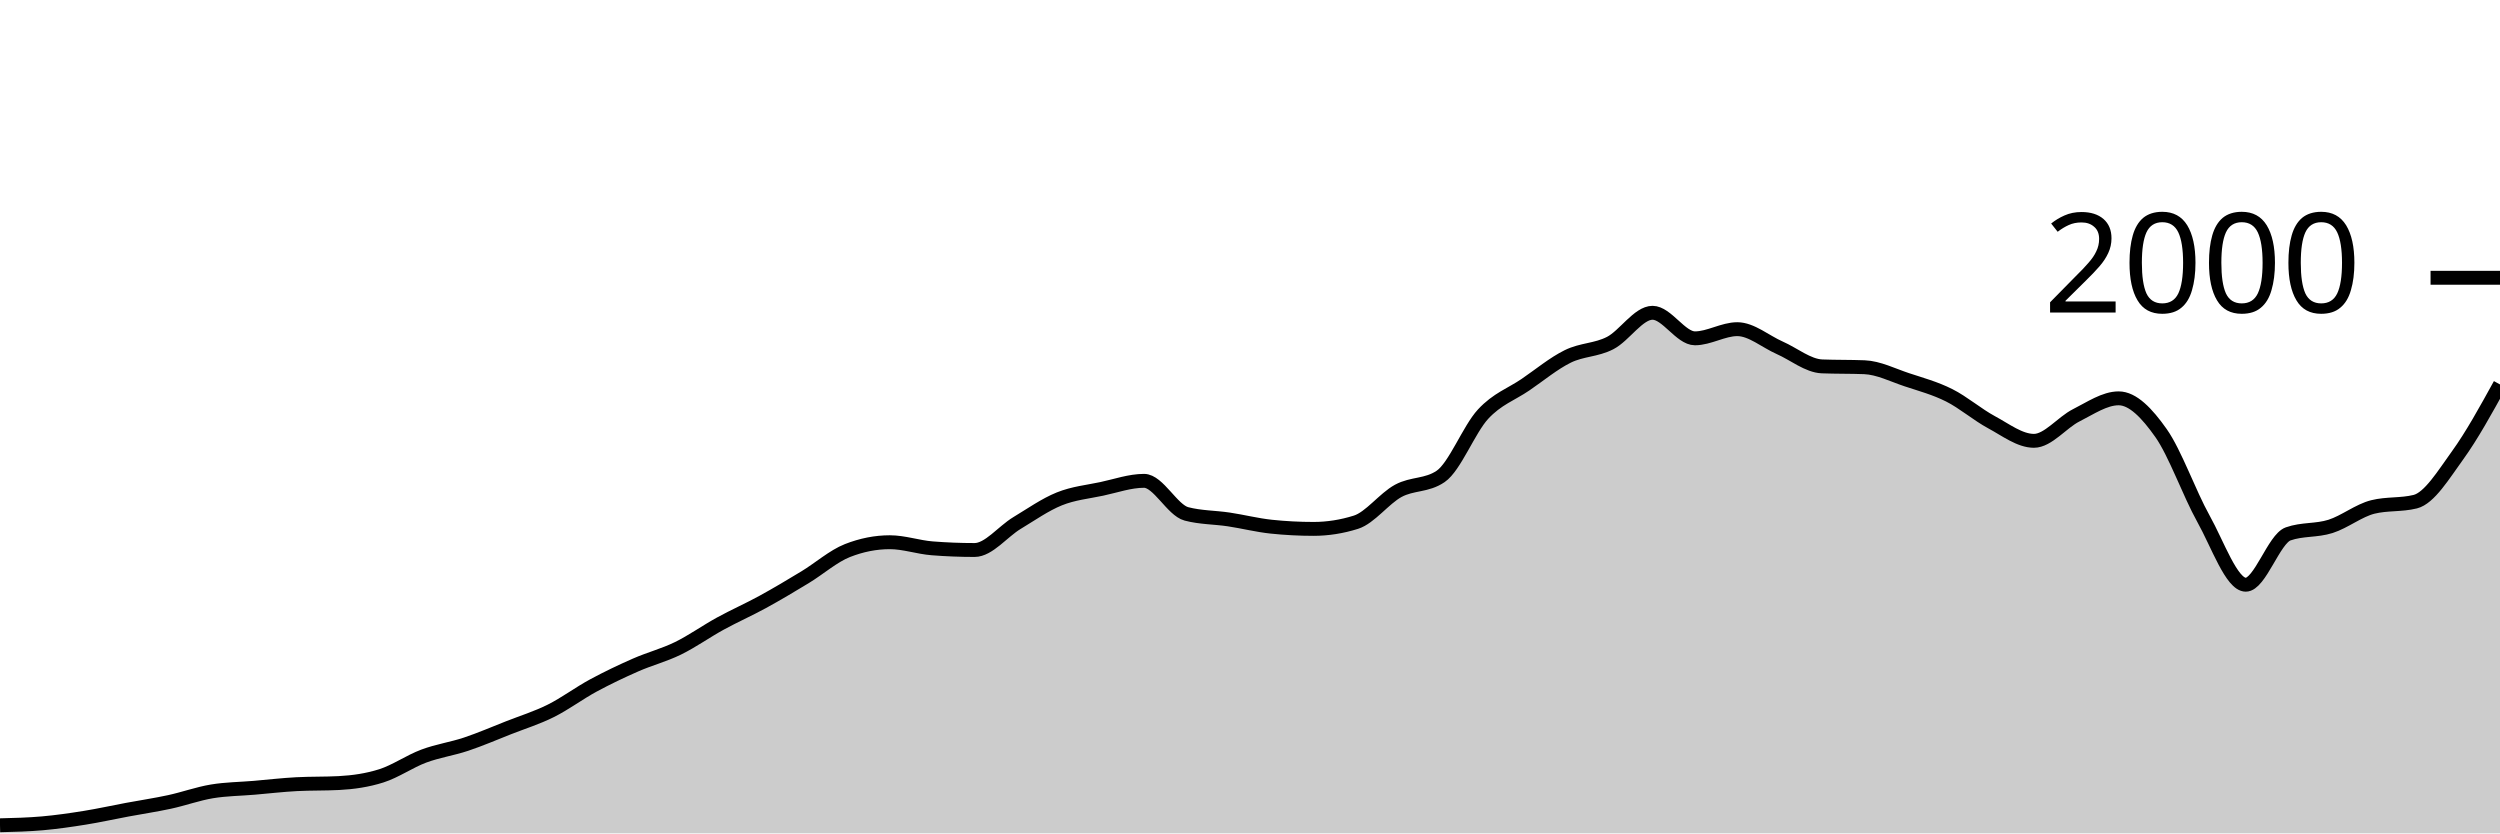
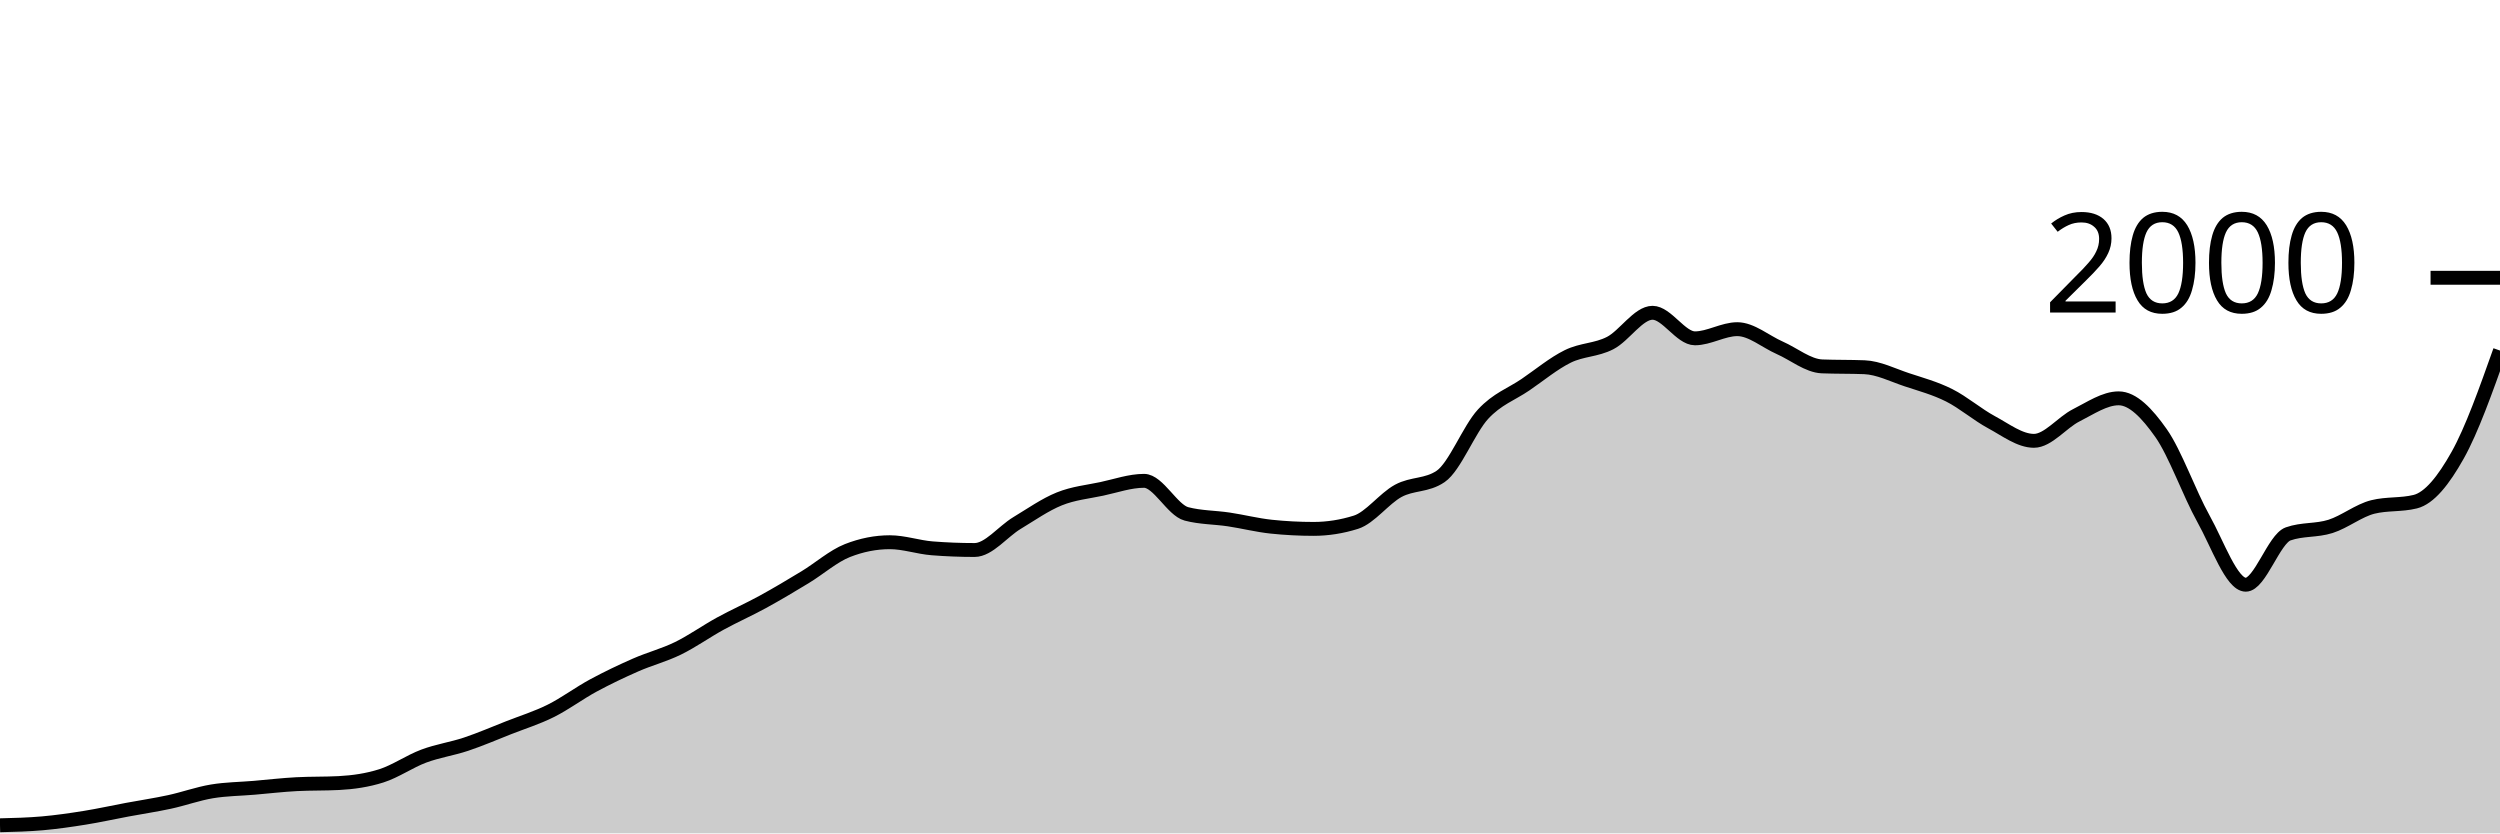
<svg xmlns="http://www.w3.org/2000/svg" viewBox="0 0 180 60">
  <g transform="translate(0,20)">
-     <path class="area" fill="rgba(0, 0, 0, 0.2)" d="M0,39.42C1.017,39.395,2.034,39.37,3.051,39.28C4.068,39.19,5.085,39.043,6.102,38.88C7.119,38.717,8.136,38.49,9.153,38.3C10.169,38.11,11.186,37.96,12.203,37.74C13.22,37.52,14.237,37.15,15.254,36.98C16.271,36.81,17.288,36.807,18.305,36.72C19.322,36.633,20.339,36.513,21.356,36.46C22.373,36.407,23.39,36.433,24.407,36.38C25.424,36.327,26.441,36.183,27.458,35.86C28.475,35.537,29.492,34.82,30.508,34.44C31.525,34.06,32.542,33.92,33.559,33.58C34.576,33.24,35.593,32.8,36.61,32.4C37.627,32,38.644,31.687,39.661,31.18C40.678,30.673,41.695,29.91,42.712,29.36C43.729,28.81,44.746,28.327,45.763,27.88C46.78,27.433,47.797,27.177,48.814,26.68C49.831,26.183,50.847,25.457,51.864,24.9C52.881,24.343,53.898,23.897,54.915,23.34C55.932,22.783,56.949,22.177,57.966,21.56C58.983,20.943,60,20.04,61.017,19.64C62.034,19.24,63.051,19.04,64.068,19.04C65.085,19.04,66.102,19.4,67.119,19.48C68.136,19.56,69.153,19.6,70.169,19.6C71.186,19.6,72.203,18.273,73.22,17.66C74.237,17.047,75.254,16.33,76.271,15.92C77.288,15.51,78.305,15.417,79.322,15.2C80.339,14.983,81.356,14.62,82.373,14.62C83.39,14.62,84.407,16.733,85.424,17C86.441,17.267,87.458,17.247,88.475,17.4C89.492,17.553,90.508,17.813,91.525,17.92C92.542,18.027,93.559,18.08,94.576,18.08C95.593,18.08,96.61,17.92,97.627,17.6C98.644,17.28,99.661,15.89,100.678,15.34C101.695,14.79,102.712,14.993,103.729,14.3C104.746,13.607,105.763,10.92,106.78,9.82C107.797,8.72,108.814,8.393,109.831,7.7C110.847,7.007,111.864,6.16,112.881,5.66C113.898,5.16,114.915,5.223,115.932,4.7C116.949,4.177,117.966,2.52,118.983,2.52C120,2.52,121.017,4.36,122.034,4.36C123.051,4.36,124.068,3.7,125.085,3.7C126.102,3.7,127.119,4.593,128.136,5.04C129.153,5.487,130.169,6.34,131.186,6.38C132.203,6.42,133.22,6.4,134.237,6.44C135.254,6.48,136.271,7.003,137.288,7.34C138.305,7.677,139.322,7.95,140.339,8.46C141.356,8.97,142.373,9.853,143.39,10.4C144.407,10.947,145.424,11.74,146.441,11.74C147.458,11.74,148.475,10.41,149.492,9.9C150.508,9.39,151.525,8.68,152.542,8.68C153.559,8.68,154.576,9.737,155.593,11.18C156.61,12.623,157.627,15.52,158.644,17.34C159.661,19.16,160.678,22.1,161.695,22.1C162.712,22.1,163.729,18.8,164.746,18.44C165.763,18.08,166.78,18.223,167.797,17.9C168.814,17.577,169.831,16.753,170.847,16.5C171.864,16.247,172.881,16.373,173.898,16.12C174.915,15.867,175.932,14.187,176.949,12.78C177.966,11.373,178.983,9.527,180,7.68L180,40C178.983,40,177.966,40,176.949,40C175.932,40,174.915,40,173.898,40C172.881,40,171.864,40,170.847,40C169.831,40,168.814,40,167.797,40C166.78,40,165.763,40,164.746,40C163.729,40,162.712,40,161.695,40C160.678,40,159.661,40,158.644,40C157.627,40,156.61,40,155.593,40C154.576,40,153.559,40,152.542,40C151.525,40,150.508,40,149.492,40C148.475,40,147.458,40,146.441,40C145.424,40,144.407,40,143.39,40C142.373,40,141.356,40,140.339,40C139.322,40,138.305,40,137.288,40C136.271,40,135.254,40,134.237,40C133.22,40,132.203,40,131.186,40C130.169,40,129.153,40,128.136,40C127.119,40,126.102,40,125.085,40C124.068,40,123.051,40,122.034,40C121.017,40,120,40,118.983,40C117.966,40,116.949,40,115.932,40C114.915,40,113.898,40,112.881,40C111.864,40,110.847,40,109.831,40C108.814,40,107.797,40,106.78,40C105.763,40,104.746,40,103.729,40C102.712,40,101.695,40,100.678,40C99.661,40,98.644,40,97.627,40C96.61,40,95.593,40,94.576,40C93.559,40,92.542,40,91.525,40C90.508,40,89.492,40,88.475,40C87.458,40,86.441,40,85.424,40C84.407,40,83.39,40,82.373,40C81.356,40,80.339,40,79.322,40C78.305,40,77.288,40,76.271,40C75.254,40,74.237,40,73.22,40C72.203,40,71.186,40,70.169,40C69.153,40,68.136,40,67.119,40C66.102,40,65.085,40,64.068,40C63.051,40,62.034,40,61.017,40C60,40,58.983,40,57.966,40C56.949,40,55.932,40,54.915,40C53.898,40,52.881,40,51.864,40C50.847,40,49.831,40,48.814,40C47.797,40,46.78,40,45.763,40C44.746,40,43.729,40,42.712,40C41.695,40,40.678,40,39.661,40C38.644,40,37.627,40,36.61,40C35.593,40,34.576,40,33.559,40C32.542,40,31.525,40,30.508,40C29.492,40,28.475,40,27.458,40C26.441,40,25.424,40,24.407,40C23.39,40,22.373,40,21.356,40C20.339,40,19.322,40,18.305,40C17.288,40,16.271,40,15.254,40C14.237,40,13.22,40,12.203,40C11.186,40,10.169,40,9.153,40C8.136,40,7.119,40,6.102,40C5.085,40,4.068,40,3.051,40C2.034,40,1.017,40,0,40Z" />
-     <path class="line" stroke="black" fill="none" d="M0,39.42C1.017,39.395,2.034,39.37,3.051,39.28C4.068,39.19,5.085,39.043,6.102,38.88C7.119,38.717,8.136,38.49,9.153,38.3C10.169,38.11,11.186,37.96,12.203,37.74C13.22,37.52,14.237,37.15,15.254,36.98C16.271,36.81,17.288,36.807,18.305,36.72C19.322,36.633,20.339,36.513,21.356,36.46C22.373,36.407,23.39,36.433,24.407,36.38C25.424,36.327,26.441,36.183,27.458,35.86C28.475,35.537,29.492,34.82,30.508,34.44C31.525,34.06,32.542,33.92,33.559,33.58C34.576,33.24,35.593,32.8,36.61,32.4C37.627,32,38.644,31.687,39.661,31.18C40.678,30.673,41.695,29.91,42.712,29.36C43.729,28.81,44.746,28.327,45.763,27.88C46.78,27.433,47.797,27.177,48.814,26.68C49.831,26.183,50.847,25.457,51.864,24.9C52.881,24.343,53.898,23.897,54.915,23.34C55.932,22.783,56.949,22.177,57.966,21.56C58.983,20.943,60,20.04,61.017,19.64C62.034,19.24,63.051,19.04,64.068,19.04C65.085,19.04,66.102,19.4,67.119,19.48C68.136,19.56,69.153,19.6,70.169,19.6C71.186,19.6,72.203,18.273,73.22,17.66C74.237,17.047,75.254,16.33,76.271,15.92C77.288,15.51,78.305,15.417,79.322,15.2C80.339,14.983,81.356,14.62,82.373,14.62C83.39,14.62,84.407,16.733,85.424,17C86.441,17.267,87.458,17.247,88.475,17.4C89.492,17.553,90.508,17.813,91.525,17.92C92.542,18.027,93.559,18.08,94.576,18.08C95.593,18.08,96.61,17.92,97.627,17.6C98.644,17.28,99.661,15.89,100.678,15.34C101.695,14.79,102.712,14.993,103.729,14.3C104.746,13.607,105.763,10.92,106.78,9.82C107.797,8.72,108.814,8.393,109.831,7.7C110.847,7.007,111.864,6.16,112.881,5.66C113.898,5.16,114.915,5.223,115.932,4.7C116.949,4.177,117.966,2.52,118.983,2.52C120,2.52,121.017,4.36,122.034,4.36C123.051,4.36,124.068,3.7,125.085,3.7C126.102,3.7,127.119,4.593,128.136,5.04C129.153,5.487,130.169,6.34,131.186,6.38C132.203,6.42,133.22,6.4,134.237,6.44C135.254,6.48,136.271,7.003,137.288,7.34C138.305,7.677,139.322,7.95,140.339,8.46C141.356,8.97,142.373,9.853,143.39,10.4C144.407,10.947,145.424,11.74,146.441,11.74C147.458,11.74,148.475,10.41,149.492,9.9C150.508,9.39,151.525,8.68,152.542,8.68C153.559,8.68,154.576,9.737,155.593,11.18C156.61,12.623,157.627,15.52,158.644,17.34C159.661,19.16,160.678,22.1,161.695,22.1C162.712,22.1,163.729,18.8,164.746,18.44C165.763,18.08,166.78,18.223,167.797,17.9C168.814,17.577,169.831,16.753,170.847,16.5C171.864,16.247,172.881,16.373,173.898,16.12C174.915,15.867,175.932,14.187,176.949,12.78C177.966,11.373,178.983,9.527,180,7.68" />
+     <path class="area" fill="rgba(0, 0, 0, 0.2)" d="M0,39.42C1.017,39.395,2.034,39.37,3.051,39.28C4.068,39.19,5.085,39.043,6.102,38.88C7.119,38.717,8.136,38.49,9.153,38.3C10.169,38.11,11.186,37.96,12.203,37.74C13.22,37.52,14.237,37.15,15.254,36.98C16.271,36.81,17.288,36.807,18.305,36.72C19.322,36.633,20.339,36.513,21.356,36.46C22.373,36.407,23.39,36.433,24.407,36.38C25.424,36.327,26.441,36.183,27.458,35.86C28.475,35.537,29.492,34.82,30.508,34.44C31.525,34.06,32.542,33.92,33.559,33.58C34.576,33.24,35.593,32.8,36.61,32.4C37.627,32,38.644,31.687,39.661,31.18C40.678,30.673,41.695,29.91,42.712,29.36C43.729,28.81,44.746,28.327,45.763,27.88C46.78,27.433,47.797,27.177,48.814,26.68C49.831,26.183,50.847,25.457,51.864,24.9C52.881,24.343,53.898,23.897,54.915,23.34C55.932,22.783,56.949,22.177,57.966,21.56C58.983,20.943,60,20.04,61.017,19.64C62.034,19.24,63.051,19.04,64.068,19.04C65.085,19.04,66.102,19.4,67.119,19.48C68.136,19.56,69.153,19.6,70.169,19.6C71.186,19.6,72.203,18.273,73.22,17.66C74.237,17.047,75.254,16.33,76.271,15.92C77.288,15.51,78.305,15.417,79.322,15.2C80.339,14.983,81.356,14.62,82.373,14.62C83.39,14.62,84.407,16.733,85.424,17C86.441,17.267,87.458,17.247,88.475,17.4C89.492,17.553,90.508,17.813,91.525,17.92C92.542,18.027,93.559,18.08,94.576,18.08C95.593,18.08,96.61,17.92,97.627,17.6C98.644,17.28,99.661,15.89,100.678,15.34C101.695,14.79,102.712,14.993,103.729,14.3C104.746,13.607,105.763,10.92,106.78,9.82C107.797,8.72,108.814,8.393,109.831,7.7C110.847,7.007,111.864,6.16,112.881,5.66C113.898,5.16,114.915,5.223,115.932,4.7C116.949,4.177,117.966,2.52,118.983,2.52C120,2.52,121.017,4.36,122.034,4.36C123.051,4.36,124.068,3.7,125.085,3.7C126.102,3.7,127.119,4.593,128.136,5.04C129.153,5.487,130.169,6.34,131.186,6.38C132.203,6.42,133.22,6.4,134.237,6.44C135.254,6.48,136.271,7.003,137.288,7.34C138.305,7.677,139.322,7.95,140.339,8.46C141.356,8.97,142.373,9.853,143.39,10.4C144.407,10.947,145.424,11.74,146.441,11.74C147.458,11.74,148.475,10.41,149.492,9.9C150.508,9.39,151.525,8.68,152.542,8.68C153.559,8.68,154.576,9.737,155.593,11.18C156.61,12.623,157.627,15.52,158.644,17.34C159.661,19.16,160.678,22.1,161.695,22.1C162.712,22.1,163.729,18.8,164.746,18.44C165.763,18.08,166.78,18.223,167.797,17.9C168.814,17.577,169.831,16.753,170.847,16.5C171.864,16.247,172.881,16.373,173.898,16.12C174.915,15.867,175.932,14.593,176.949,12.78C177.966,10.967,178.983,8.103,180,5.24L180,40C178.983,40,177.966,40,176.949,40C175.932,40,174.915,40,173.898,40C172.881,40,171.864,40,170.847,40C169.831,40,168.814,40,167.797,40C166.78,40,165.763,40,164.746,40C163.729,40,162.712,40,161.695,40C160.678,40,159.661,40,158.644,40C157.627,40,156.61,40,155.593,40C154.576,40,153.559,40,152.542,40C151.525,40,150.508,40,149.492,40C148.475,40,147.458,40,146.441,40C145.424,40,144.407,40,143.39,40C142.373,40,141.356,40,140.339,40C139.322,40,138.305,40,137.288,40C136.271,40,135.254,40,134.237,40C133.22,40,132.203,40,131.186,40C130.169,40,129.153,40,128.136,40C127.119,40,126.102,40,125.085,40C124.068,40,123.051,40,122.034,40C121.017,40,120,40,118.983,40C117.966,40,116.949,40,115.932,40C114.915,40,113.898,40,112.881,40C111.864,40,110.847,40,109.831,40C108.814,40,107.797,40,106.78,40C105.763,40,104.746,40,103.729,40C102.712,40,101.695,40,100.678,40C99.661,40,98.644,40,97.627,40C96.61,40,95.593,40,94.576,40C93.559,40,92.542,40,91.525,40C90.508,40,89.492,40,88.475,40C87.458,40,86.441,40,85.424,40C84.407,40,83.39,40,82.373,40C81.356,40,80.339,40,79.322,40C78.305,40,77.288,40,76.271,40C75.254,40,74.237,40,73.22,40C72.203,40,71.186,40,70.169,40C69.153,40,68.136,40,67.119,40C66.102,40,65.085,40,64.068,40C63.051,40,62.034,40,61.017,40C60,40,58.983,40,57.966,40C56.949,40,55.932,40,54.915,40C53.898,40,52.881,40,51.864,40C50.847,40,49.831,40,48.814,40C47.797,40,46.78,40,45.763,40C44.746,40,43.729,40,42.712,40C41.695,40,40.678,40,39.661,40C38.644,40,37.627,40,36.61,40C35.593,40,34.576,40,33.559,40C32.542,40,31.525,40,30.508,40C29.492,40,28.475,40,27.458,40C26.441,40,25.424,40,24.407,40C23.39,40,22.373,40,21.356,40C20.339,40,19.322,40,18.305,40C17.288,40,16.271,40,15.254,40C14.237,40,13.22,40,12.203,40C11.186,40,10.169,40,9.153,40C8.136,40,7.119,40,6.102,40C5.085,40,4.068,40,3.051,40C2.034,40,1.017,40,0,40Z" />
+     <path class="line" stroke="black" fill="none" d="M0,39.42C1.017,39.395,2.034,39.37,3.051,39.28C4.068,39.19,5.085,39.043,6.102,38.88C7.119,38.717,8.136,38.49,9.153,38.3C10.169,38.11,11.186,37.96,12.203,37.74C13.22,37.52,14.237,37.15,15.254,36.98C16.271,36.81,17.288,36.807,18.305,36.72C19.322,36.633,20.339,36.513,21.356,36.46C22.373,36.407,23.39,36.433,24.407,36.38C25.424,36.327,26.441,36.183,27.458,35.86C28.475,35.537,29.492,34.82,30.508,34.44C31.525,34.06,32.542,33.92,33.559,33.58C34.576,33.24,35.593,32.8,36.61,32.4C37.627,32,38.644,31.687,39.661,31.18C40.678,30.673,41.695,29.91,42.712,29.36C43.729,28.81,44.746,28.327,45.763,27.88C46.78,27.433,47.797,27.177,48.814,26.68C49.831,26.183,50.847,25.457,51.864,24.9C52.881,24.343,53.898,23.897,54.915,23.34C55.932,22.783,56.949,22.177,57.966,21.56C58.983,20.943,60,20.04,61.017,19.64C62.034,19.24,63.051,19.04,64.068,19.04C65.085,19.04,66.102,19.4,67.119,19.48C68.136,19.56,69.153,19.6,70.169,19.6C71.186,19.6,72.203,18.273,73.22,17.66C74.237,17.047,75.254,16.33,76.271,15.92C77.288,15.51,78.305,15.417,79.322,15.2C80.339,14.983,81.356,14.62,82.373,14.62C83.39,14.62,84.407,16.733,85.424,17C86.441,17.267,87.458,17.247,88.475,17.4C89.492,17.553,90.508,17.813,91.525,17.92C92.542,18.027,93.559,18.08,94.576,18.08C95.593,18.08,96.61,17.92,97.627,17.6C98.644,17.28,99.661,15.89,100.678,15.34C101.695,14.79,102.712,14.993,103.729,14.3C104.746,13.607,105.763,10.92,106.78,9.82C107.797,8.72,108.814,8.393,109.831,7.7C110.847,7.007,111.864,6.16,112.881,5.66C113.898,5.16,114.915,5.223,115.932,4.7C116.949,4.177,117.966,2.52,118.983,2.52C120,2.52,121.017,4.36,122.034,4.36C123.051,4.36,124.068,3.7,125.085,3.7C126.102,3.7,127.119,4.593,128.136,5.04C129.153,5.487,130.169,6.34,131.186,6.38C132.203,6.42,133.22,6.4,134.237,6.44C135.254,6.48,136.271,7.003,137.288,7.34C138.305,7.677,139.322,7.95,140.339,8.46C141.356,8.97,142.373,9.853,143.39,10.4C144.407,10.947,145.424,11.74,146.441,11.74C147.458,11.74,148.475,10.41,149.492,9.9C150.508,9.39,151.525,8.68,152.542,8.68C153.559,8.68,154.576,9.737,155.593,11.18C156.61,12.623,157.627,15.52,158.644,17.34C159.661,19.16,160.678,22.1,161.695,22.1C162.712,22.1,163.729,18.8,164.746,18.44C165.763,18.08,166.78,18.223,167.797,17.9C168.814,17.577,169.831,16.753,170.847,16.5C171.864,16.247,172.881,16.373,173.898,16.12C174.915,15.867,175.932,14.593,176.949,12.78C177.966,10.967,178.983,8.103,180,5.24" />
    <path class="axis-ceiling" stroke-width="1" stroke="black" fill="none" d="M175,0L180,0" />
    <text class="axis-ceiling-label" font-family="sans-serif" text-anchor="end" font-size="10px" x="170" y="2.5">2000</text>
  </g>
</svg>
